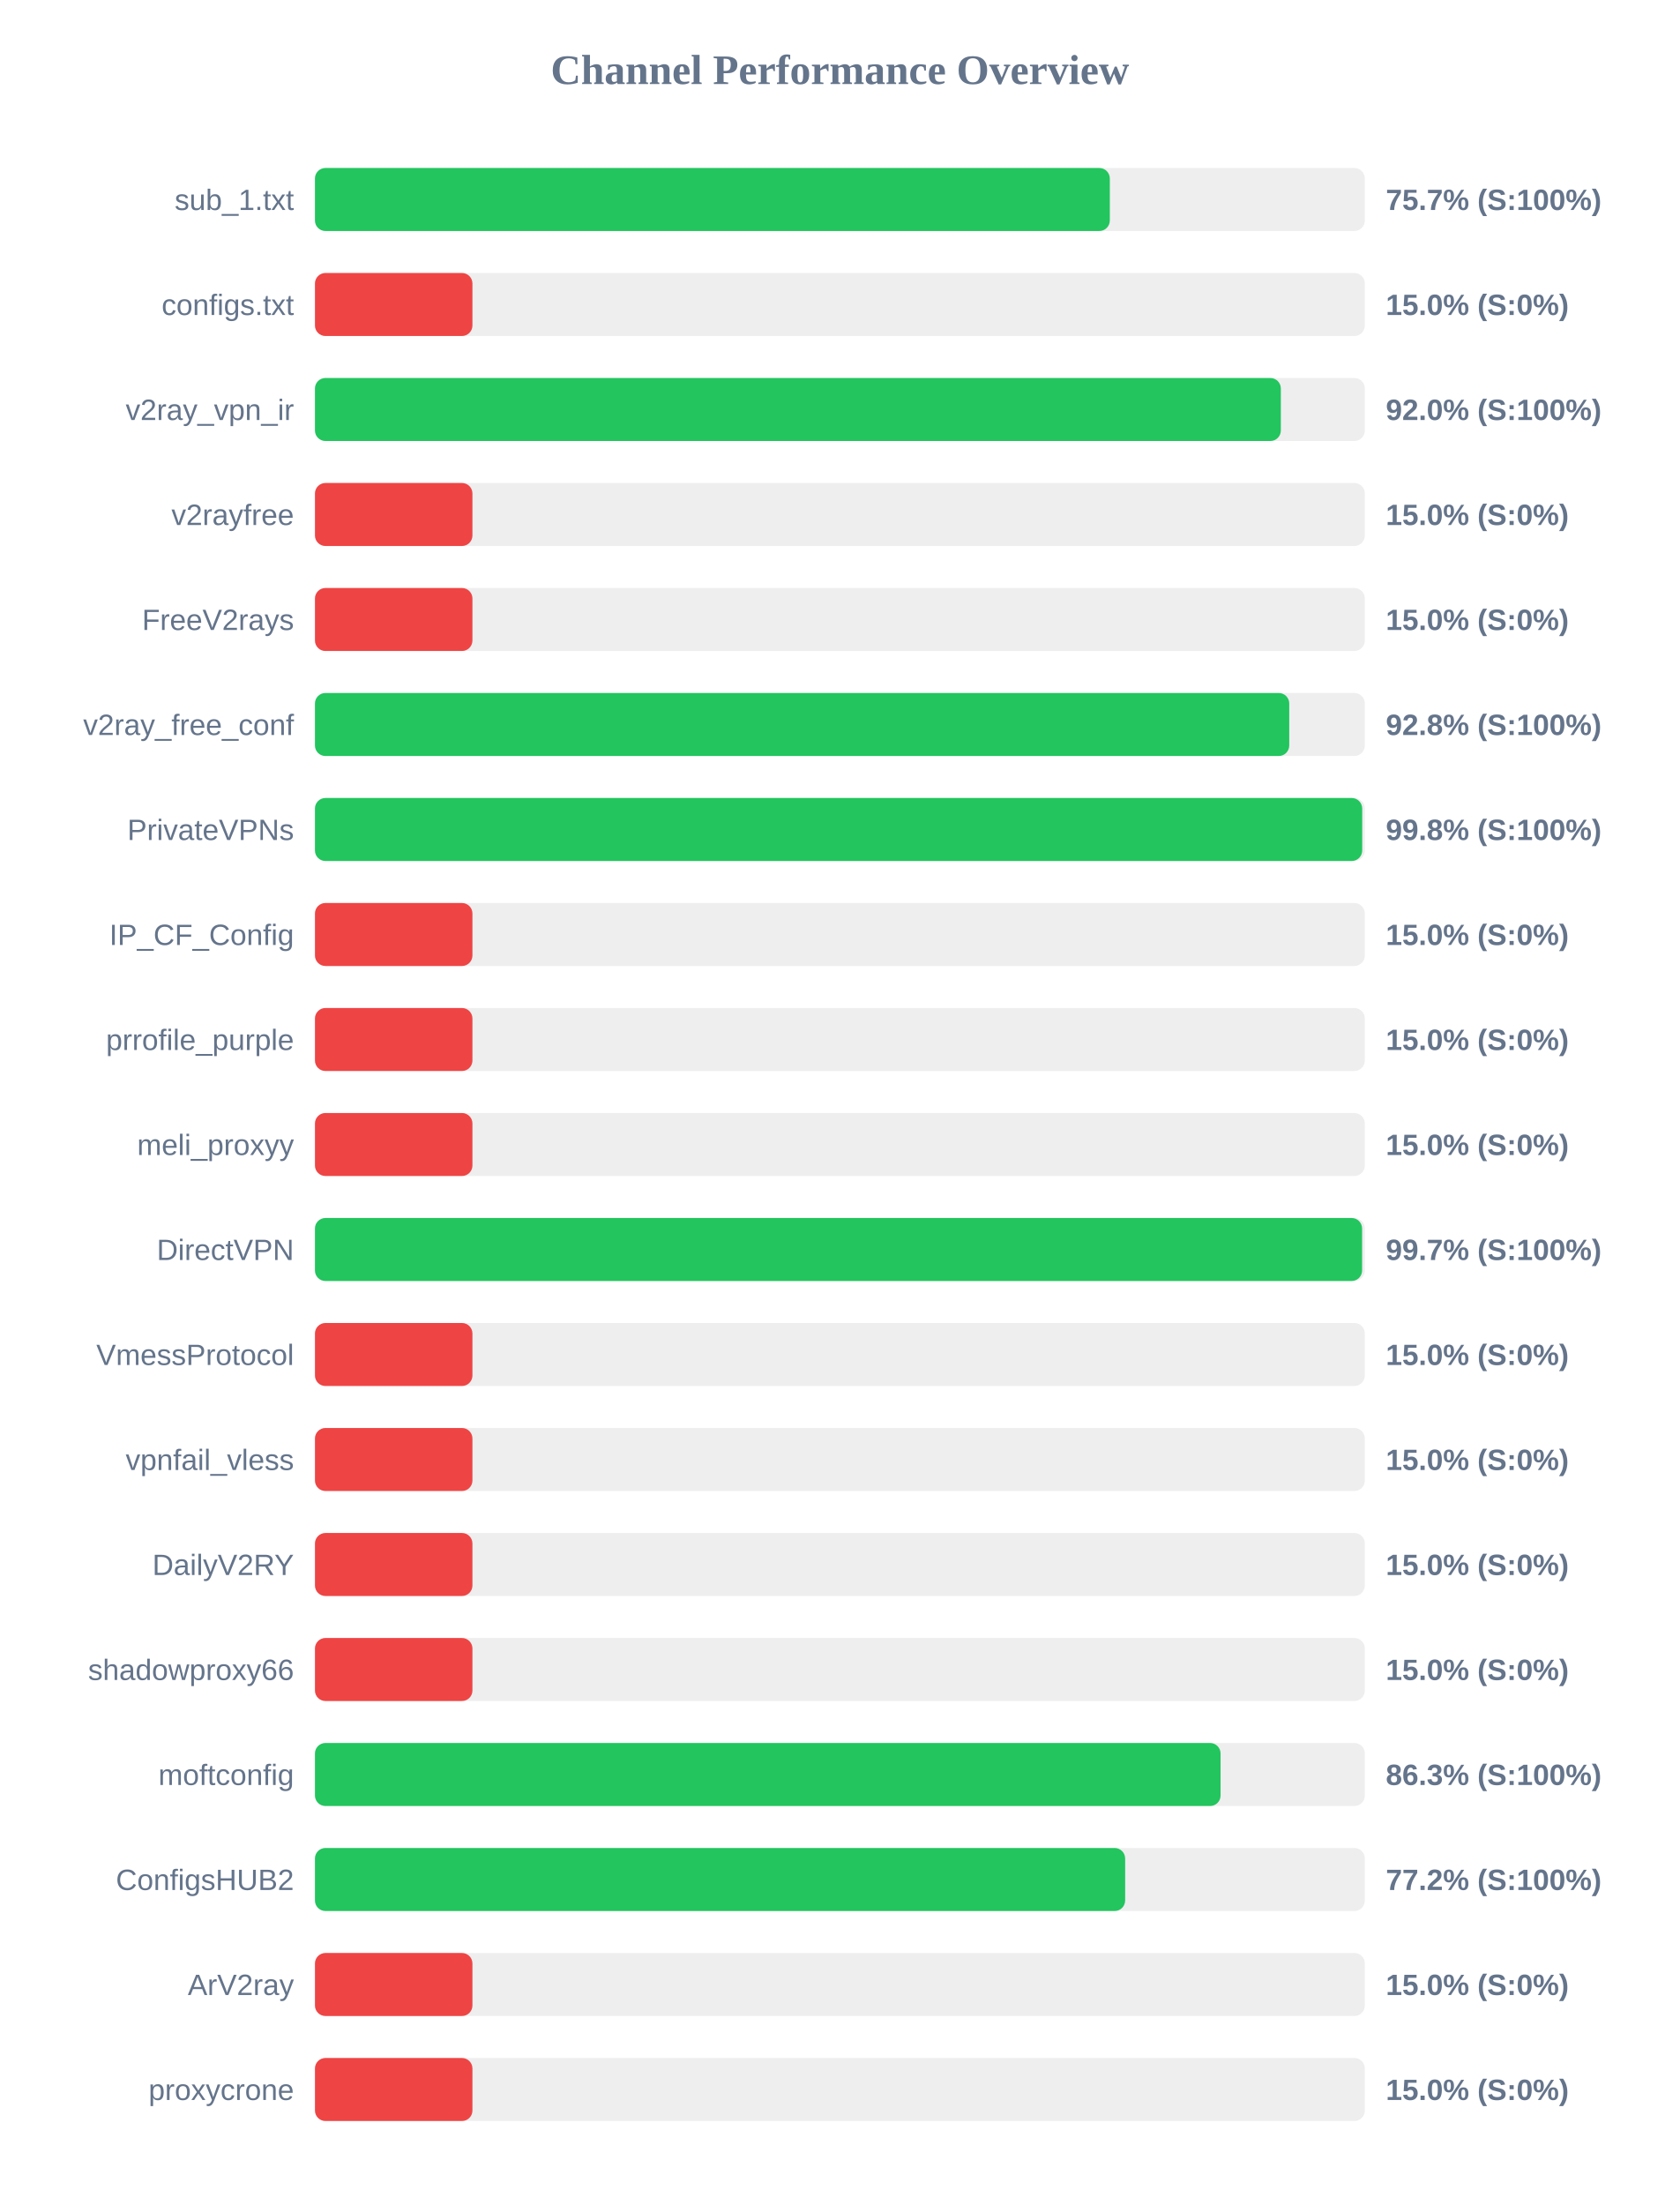
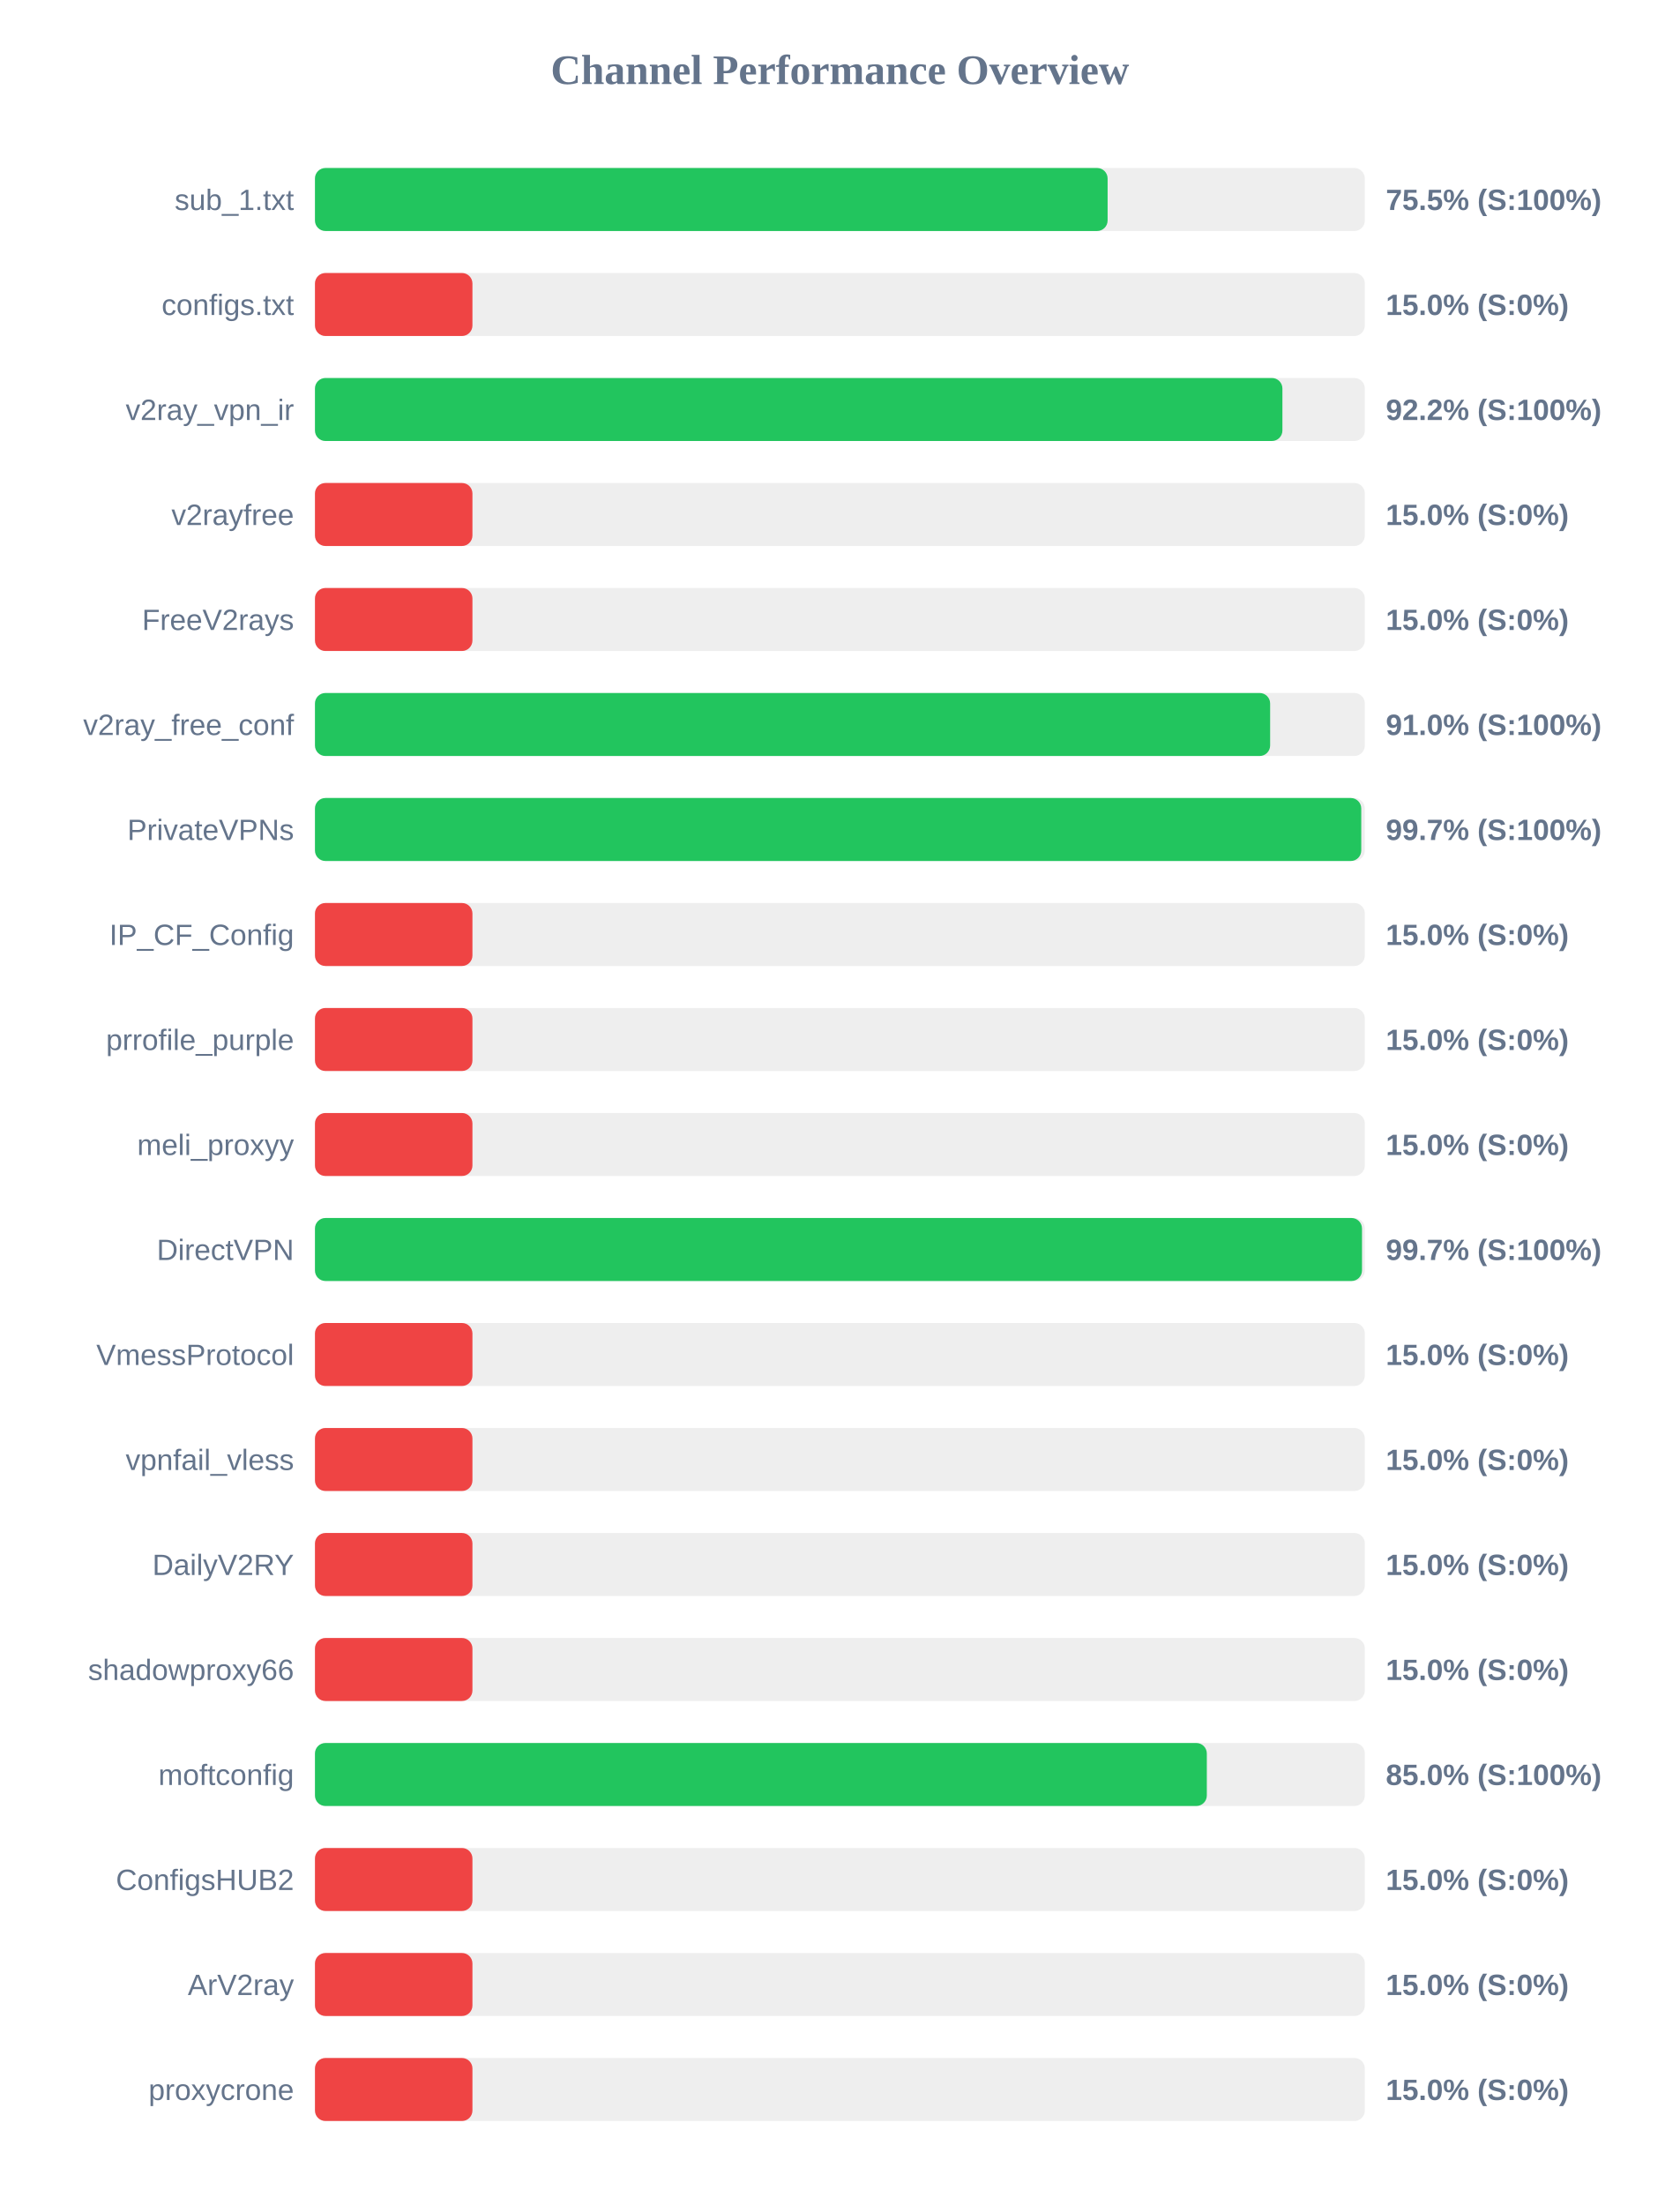
<svg xmlns="http://www.w3.org/2000/svg" width="800" height="1050" version="1.1">
  <style>
        .row { font: 14px Arial; fill: #64748b; }
        .score { font: bold 14px Arial; fill: #64748b; }
    </style>
  <text x="400" y="40" text-anchor="middle" font-size="20px" font-weight="bold" fill="#64748b">Channel Performance Overview</text>
  <rect x="150" y="80" width="500" height="30" fill="#eee" rx="5" />
-   <rect x="150" y="80" width="378.55" height="30" fill="#22c55e" rx="5" />
+   <rect x="150" y="80" width="377.5" height="30" fill="#22c55e" rx="5" />
  <text x="140" y="100" text-anchor="end" class="row">sub_1.txt</text>
-   <text x="660" y="100" text-anchor="start" class="score">75.7% (S:100%)</text>
+   <text x="660" y="100" text-anchor="start" class="score">75.5% (S:100%)</text>
  <rect x="150" y="130" width="500" height="30" fill="#eee" rx="5" />
  <rect x="150" y="130" width="75.0" height="30" fill="#ef4444" rx="5" />
  <text x="140" y="150" text-anchor="end" class="row">configs.txt</text>
  <text x="660" y="150" text-anchor="start" class="score">15.0% (S:0%)</text>
  <rect x="150" y="180" width="500" height="30" fill="#eee" rx="5" />
-   <rect x="150" y="180" width="460.0" height="30" fill="#22c55e" rx="5" />
+   <rect x="150" y="180" width="460.75" height="30" fill="#22c55e" rx="5" />
  <text x="140" y="200" text-anchor="end" class="row">v2ray_vpn_ir</text>
-   <text x="660" y="200" text-anchor="start" class="score">92.0% (S:100%)</text>
+   <text x="660" y="200" text-anchor="start" class="score">92.2% (S:100%)</text>
  <rect x="150" y="230" width="500" height="30" fill="#eee" rx="5" />
  <rect x="150" y="230" width="75.0" height="30" fill="#ef4444" rx="5" />
  <text x="140" y="250" text-anchor="end" class="row">v2rayfree</text>
  <text x="660" y="250" text-anchor="start" class="score">15.0% (S:0%)</text>
  <rect x="150" y="280" width="500" height="30" fill="#eee" rx="5" />
  <rect x="150" y="280" width="75.0" height="30" fill="#ef4444" rx="5" />
  <text x="140" y="300" text-anchor="end" class="row">FreeV2rays</text>
  <text x="660" y="300" text-anchor="start" class="score">15.0% (S:0%)</text>
  <rect x="150" y="330" width="500" height="30" fill="#eee" rx="5" />
-   <rect x="150" y="330" width="464.0" height="30" fill="#22c55e" rx="5" />
+   <rect x="150" y="330" width="454.9" height="30" fill="#22c55e" rx="5" />
  <text x="140" y="350" text-anchor="end" class="row">v2ray_free_conf</text>
-   <text x="660" y="350" text-anchor="start" class="score">92.8% (S:100%)</text>
+   <text x="660" y="350" text-anchor="start" class="score">91.0% (S:100%)</text>
  <rect x="150" y="380" width="500" height="30" fill="#eee" rx="5" />
-   <rect x="150" y="380" width="498.75" height="30" fill="#22c55e" rx="5" />
+   <rect x="150" y="380" width="498.3" height="30" fill="#22c55e" rx="5" />
  <text x="140" y="400" text-anchor="end" class="row">PrivateVPNs</text>
-   <text x="660" y="400" text-anchor="start" class="score">99.8% (S:100%)</text>
+   <text x="660" y="400" text-anchor="start" class="score">99.7% (S:100%)</text>
  <rect x="150" y="430" width="500" height="30" fill="#eee" rx="5" />
  <rect x="150" y="430" width="75.0" height="30" fill="#ef4444" rx="5" />
  <text x="140" y="450" text-anchor="end" class="row">IP_CF_Config</text>
  <text x="660" y="450" text-anchor="start" class="score">15.0% (S:0%)</text>
  <rect x="150" y="480" width="500" height="30" fill="#eee" rx="5" />
  <rect x="150" y="480" width="75.0" height="30" fill="#ef4444" rx="5" />
  <text x="140" y="500" text-anchor="end" class="row">prrofile_purple</text>
  <text x="660" y="500" text-anchor="start" class="score">15.0% (S:0%)</text>
  <rect x="150" y="530" width="500" height="30" fill="#eee" rx="5" />
  <rect x="150" y="530" width="75.0" height="30" fill="#ef4444" rx="5" />
  <text x="140" y="550" text-anchor="end" class="row">meli_proxyy</text>
  <text x="660" y="550" text-anchor="start" class="score">15.0% (S:0%)</text>
  <rect x="150" y="580" width="500" height="30" fill="#eee" rx="5" />
-   <rect x="150" y="580" width="498.7" height="30" fill="#22c55e" rx="5" />
+   <rect x="150" y="580" width="498.65" height="30" fill="#22c55e" rx="5" />
  <text x="140" y="600" text-anchor="end" class="row">DirectVPN</text>
  <text x="660" y="600" text-anchor="start" class="score">99.7% (S:100%)</text>
  <rect x="150" y="630" width="500" height="30" fill="#eee" rx="5" />
  <rect x="150" y="630" width="75.0" height="30" fill="#ef4444" rx="5" />
  <text x="140" y="650" text-anchor="end" class="row">VmessProtocol</text>
  <text x="660" y="650" text-anchor="start" class="score">15.0% (S:0%)</text>
  <rect x="150" y="680" width="500" height="30" fill="#eee" rx="5" />
  <rect x="150" y="680" width="75.0" height="30" fill="#ef4444" rx="5" />
  <text x="140" y="700" text-anchor="end" class="row">vpnfail_vless</text>
  <text x="660" y="700" text-anchor="start" class="score">15.0% (S:0%)</text>
  <rect x="150" y="730" width="500" height="30" fill="#eee" rx="5" />
  <rect x="150" y="730" width="75.0" height="30" fill="#ef4444" rx="5" />
  <text x="140" y="750" text-anchor="end" class="row">DailyV2RY</text>
  <text x="660" y="750" text-anchor="start" class="score">15.0% (S:0%)</text>
  <rect x="150" y="780" width="500" height="30" fill="#eee" rx="5" />
  <rect x="150" y="780" width="75.0" height="30" fill="#ef4444" rx="5" />
  <text x="140" y="800" text-anchor="end" class="row">shadowproxy66</text>
  <text x="660" y="800" text-anchor="start" class="score">15.0% (S:0%)</text>
  <rect x="150" y="830" width="500" height="30" fill="#eee" rx="5" />
-   <rect x="150" y="830" width="431.3" height="30" fill="#22c55e" rx="5" />
+   <rect x="150" y="830" width="424.75" height="30" fill="#22c55e" rx="5" />
  <text x="140" y="850" text-anchor="end" class="row">moftconfig</text>
-   <text x="660" y="850" text-anchor="start" class="score">86.3% (S:100%)</text>
+   <text x="660" y="850" text-anchor="start" class="score">85.0% (S:100%)</text>
  <rect x="150" y="880" width="500" height="30" fill="#eee" rx="5" />
-   <rect x="150" y="880" width="385.85" height="30" fill="#22c55e" rx="5" />
+   <rect x="150" y="880" width="75.0" height="30" fill="#ef4444" rx="5" />
  <text x="140" y="900" text-anchor="end" class="row">ConfigsHUB2</text>
-   <text x="660" y="900" text-anchor="start" class="score">77.2% (S:100%)</text>
+   <text x="660" y="900" text-anchor="start" class="score">15.0% (S:0%)</text>
  <rect x="150" y="930" width="500" height="30" fill="#eee" rx="5" />
  <rect x="150" y="930" width="75.0" height="30" fill="#ef4444" rx="5" />
  <text x="140" y="950" text-anchor="end" class="row">ArV2ray</text>
  <text x="660" y="950" text-anchor="start" class="score">15.0% (S:0%)</text>
  <rect x="150" y="980" width="500" height="30" fill="#eee" rx="5" />
  <rect x="150" y="980" width="75.0" height="30" fill="#ef4444" rx="5" />
  <text x="140" y="1000" text-anchor="end" class="row">proxycrone</text>
  <text x="660" y="1000" text-anchor="start" class="score">15.0% (S:0%)</text>
</svg>
